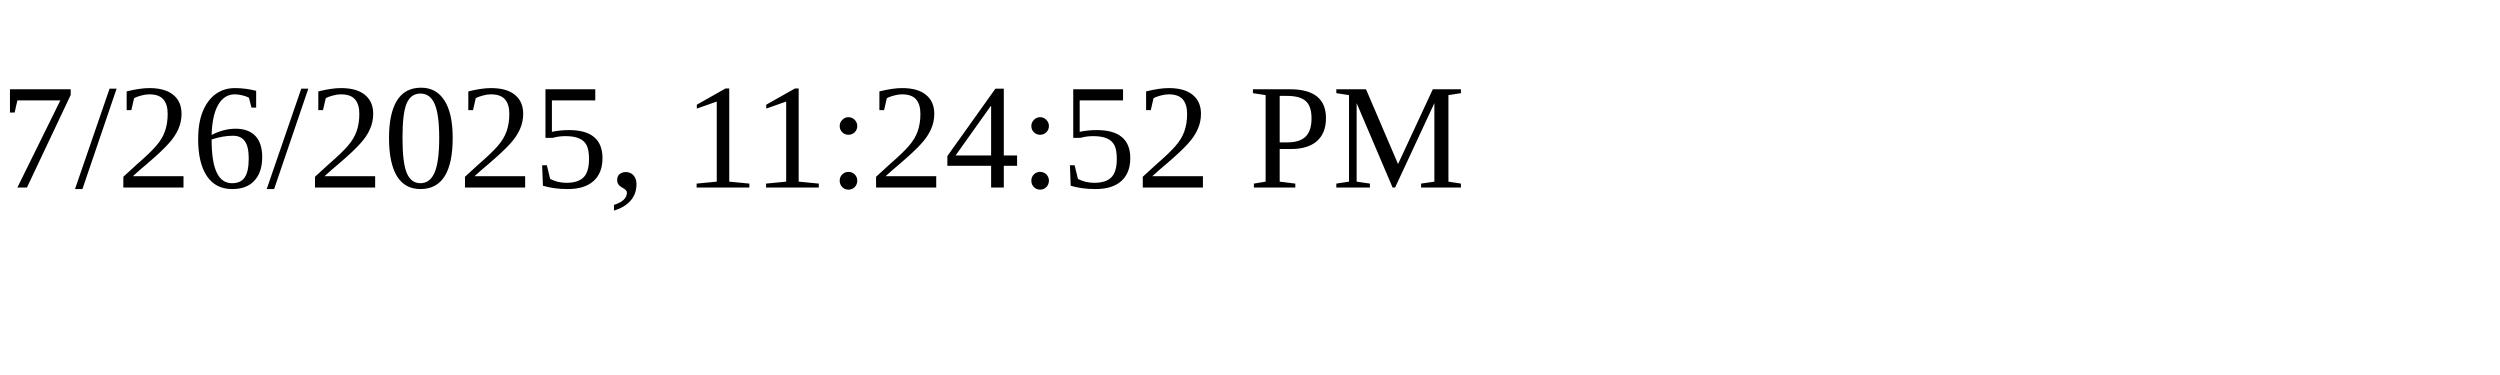
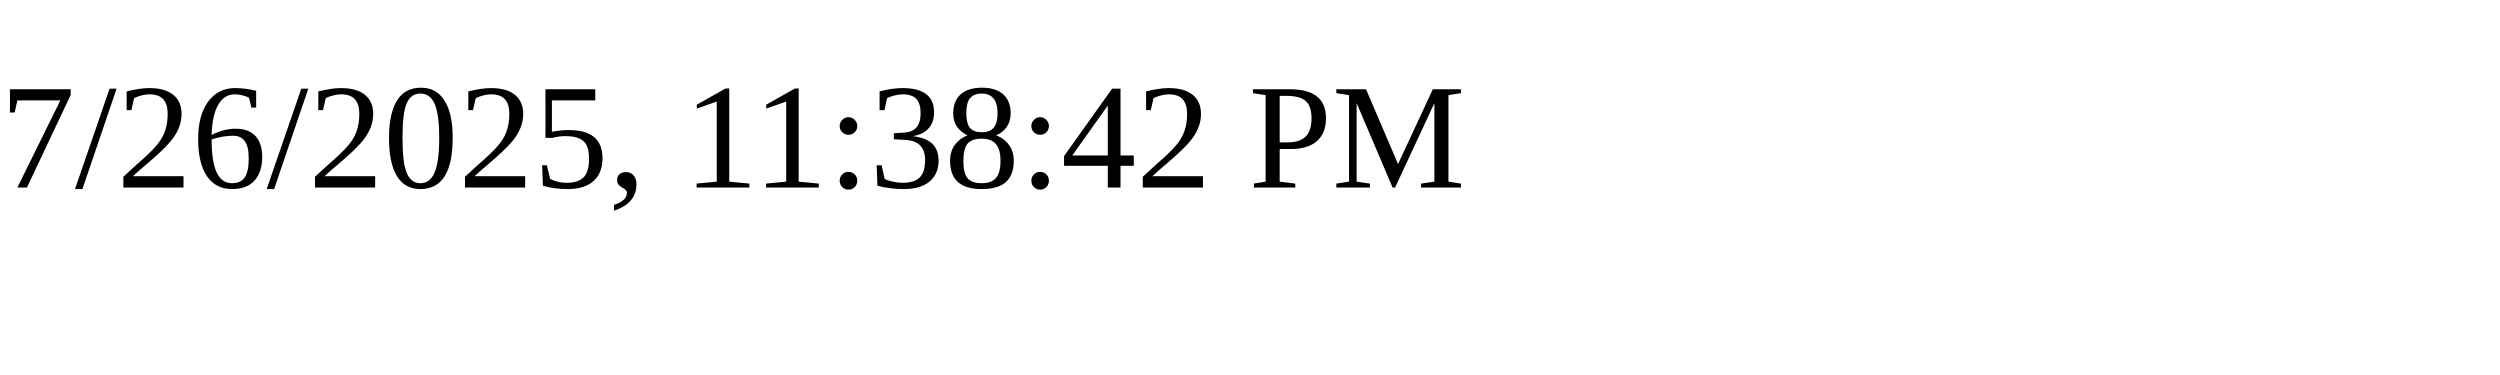
<svg xmlns="http://www.w3.org/2000/svg" height="30" width="200">
-   <text x="0" y="15">7/26/2025, 11:24:52 PM</text>
+   <text x="0" y="15">7/26/2025, 11:38:42 PM</text>
</svg>
